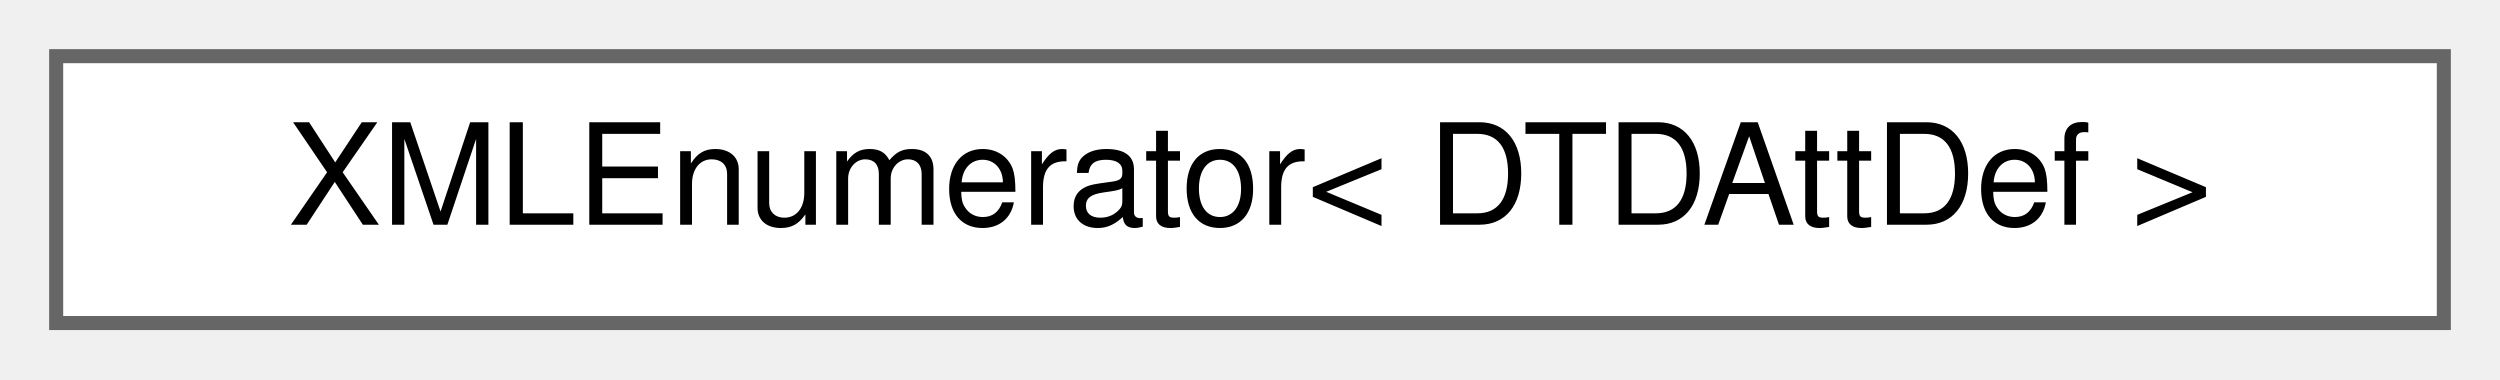
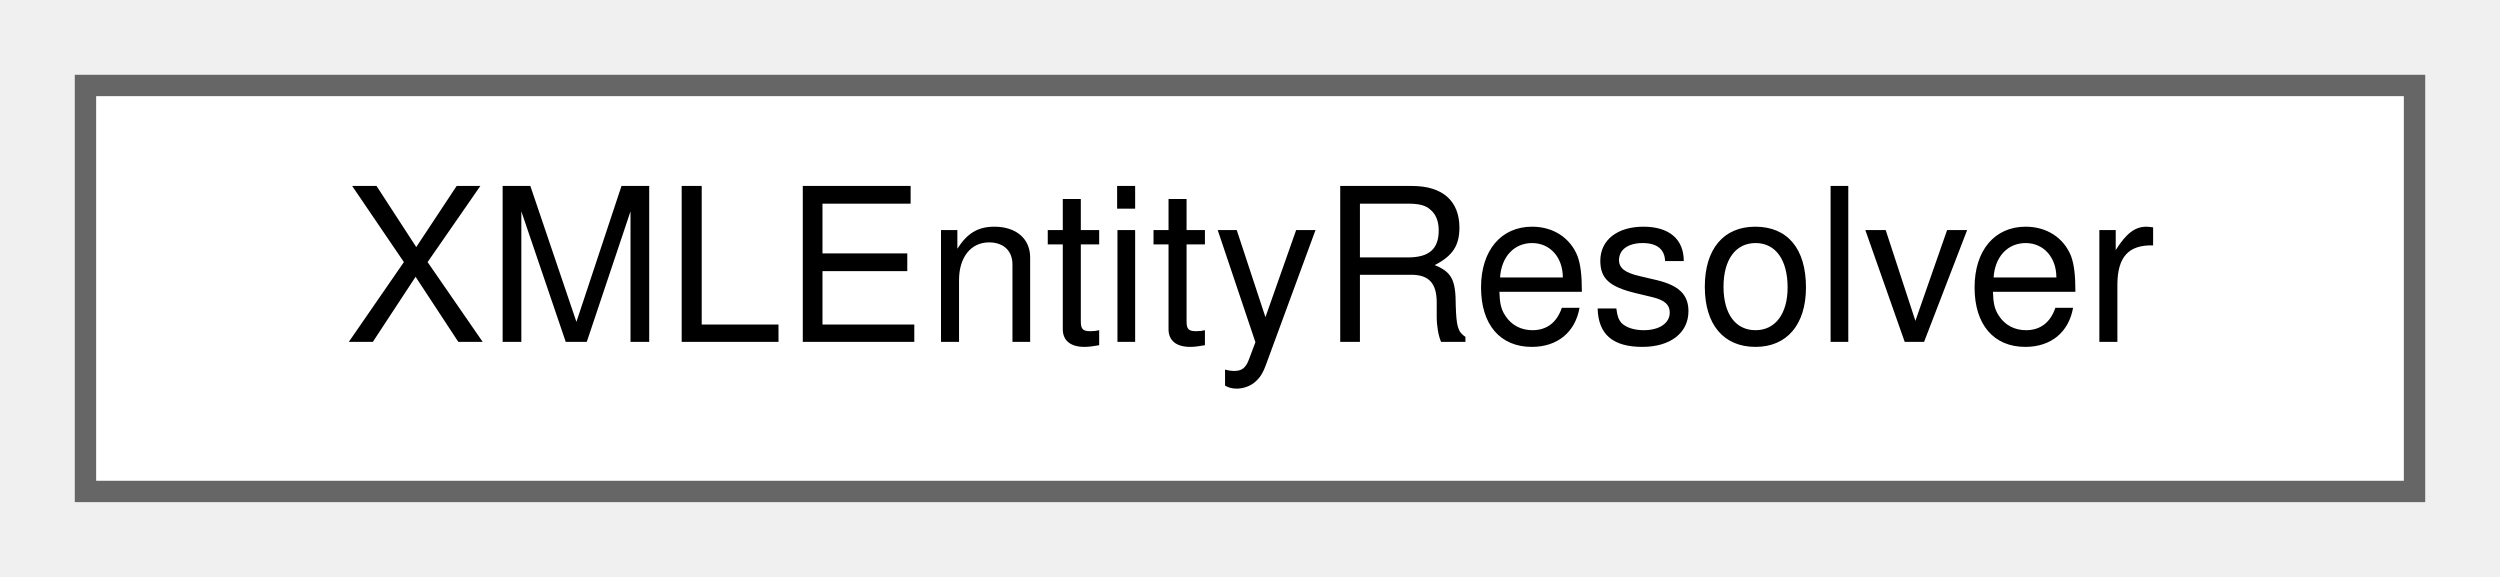
- <svg xmlns="http://www.w3.org/2000/svg" xmlns:xlink="http://www.w3.org/1999/xlink" width="178pt" height="27pt" viewBox="0.00 0.00 178.00 27.00">
+ <svg xmlns="http://www.w3.org/2000/svg" xmlns:xlink="http://www.w3.org/1999/xlink" width="117pt" height="27pt" viewBox="0.00 0.00 117.00 27.00">
  <g id="graph0" class="graph" transform="scale(1 1) rotate(0) translate(4 23)">
    <g id="node1" class="node">
      <g id="a_node1">
-         <a xlink:href="d2/dcf/classXMLEnumerator.html" target="_top" xlink:title=" ">
-           <polygon fill="white" stroke="#666666" points="170,-19 0,-19 0,0 170,0 170,-19" />
-           <text text-anchor="middle" x="85" y="-7" font-family="Helvetica,sans-Serif" font-size="10.00">XMLEnumerator&lt; DTDAttDef &gt;</text>
+         <a xlink:href="d9/d44/classXMLEntityResolver.html" target="_top" xlink:title=" ">
+           <polygon fill="white" stroke="#666666" points="109,-19 0,-19 0,0 109,0 109,-19" />
+           <text text-anchor="middle" x="54.5" y="-7" font-family="Helvetica,sans-Serif" font-size="10.00">XMLEntityResolver</text>
        </a>
      </g>
    </g>
  </g>
</svg>
